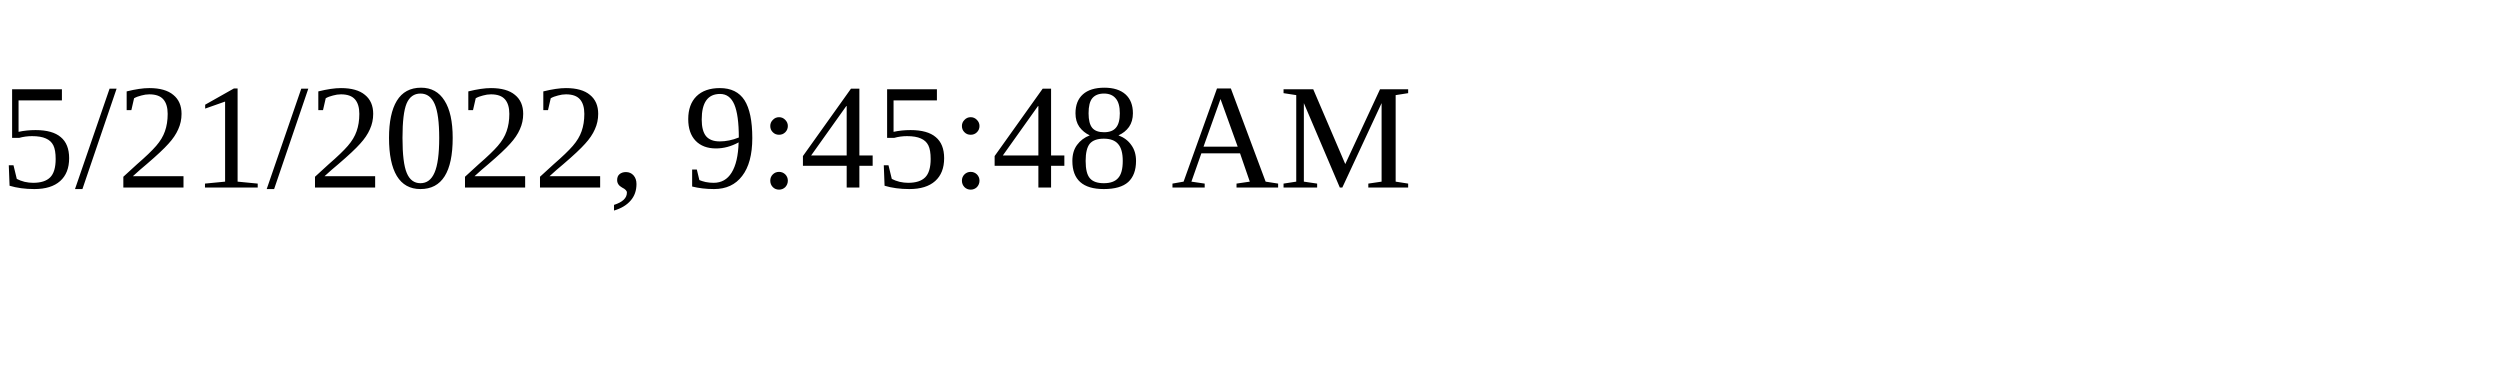
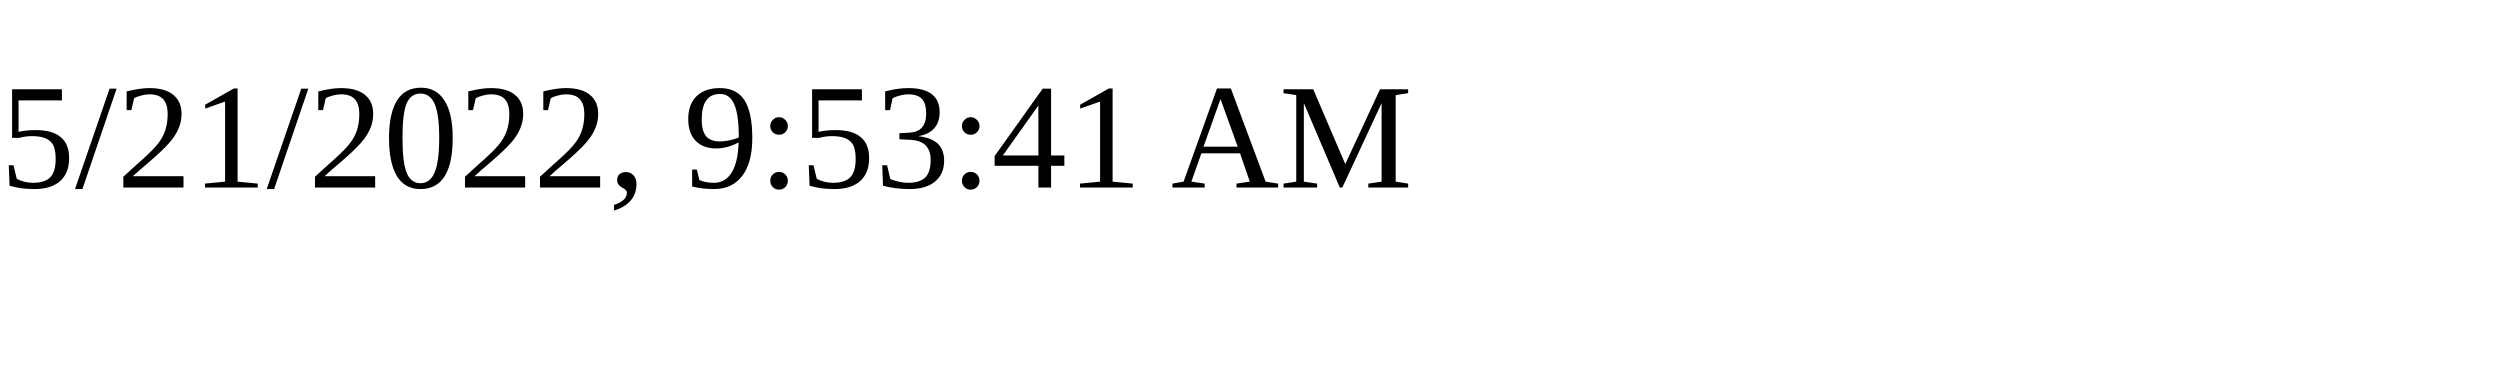
<svg xmlns="http://www.w3.org/2000/svg" height="30" width="200">
-   <text x="0" y="15">5/21/2022, 9:45:48 AM</text>
+   <text x="0" y="15">5/21/2022, 9:53:41 AM</text>
</svg>
